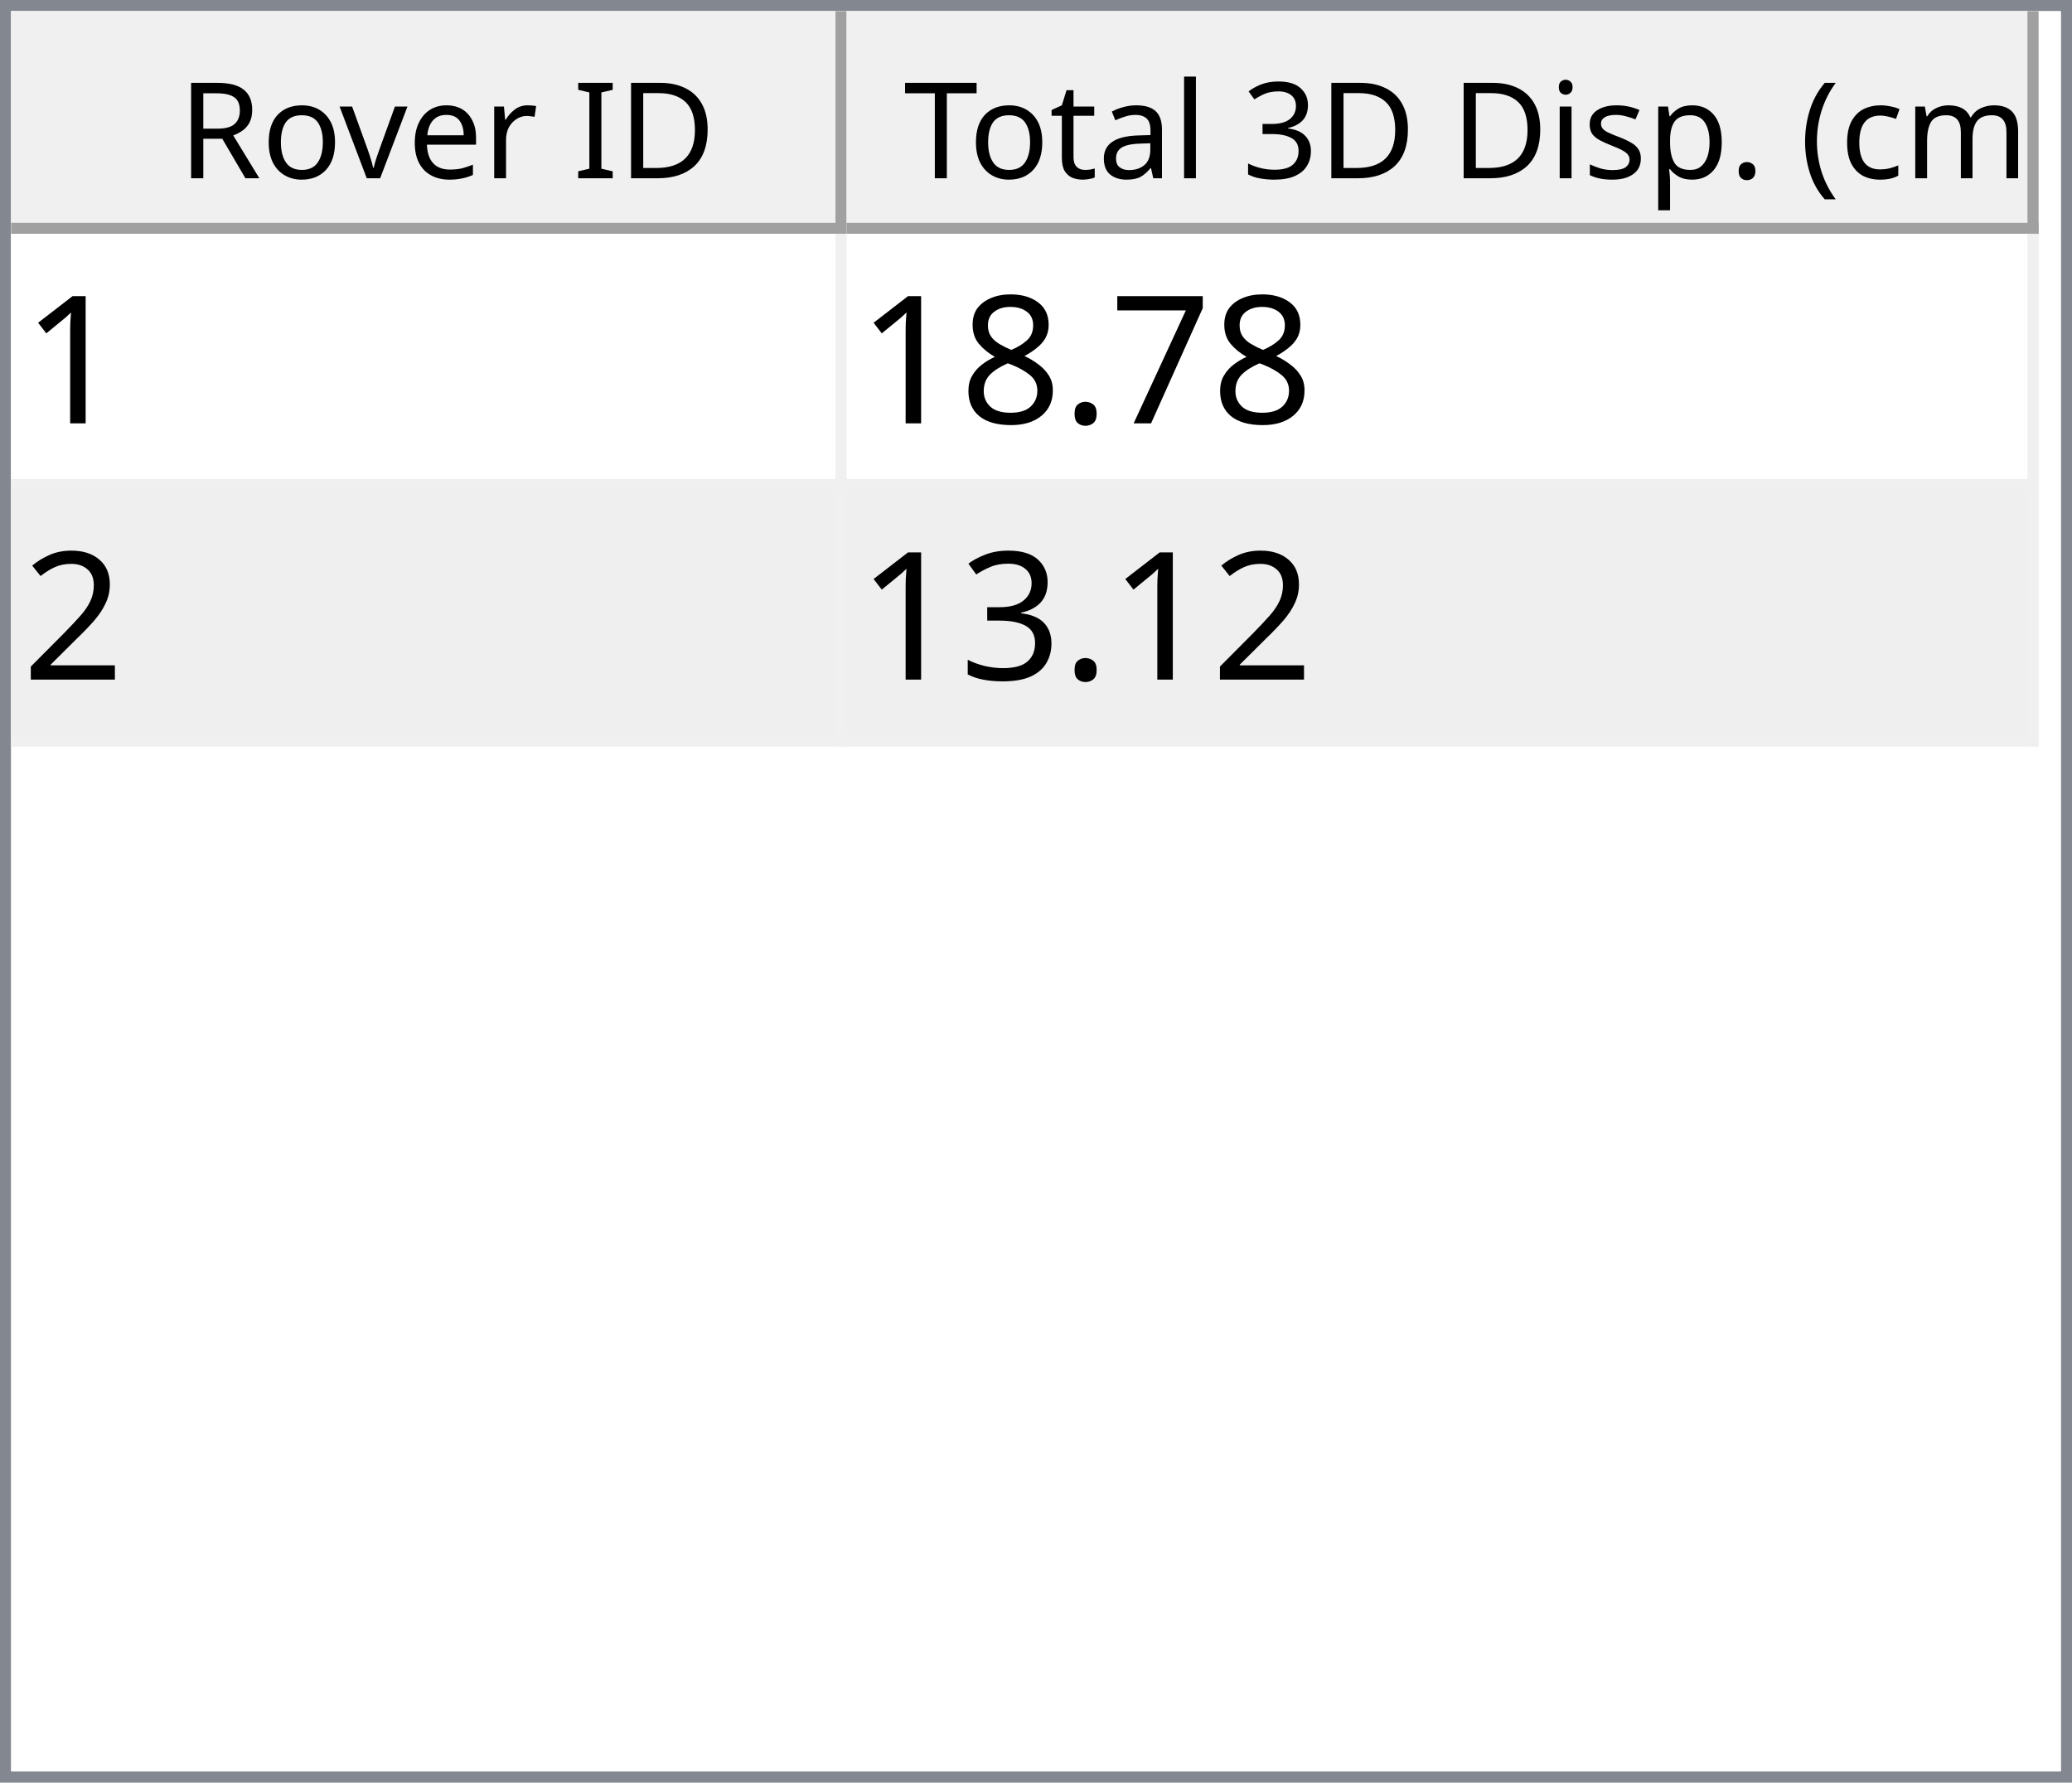
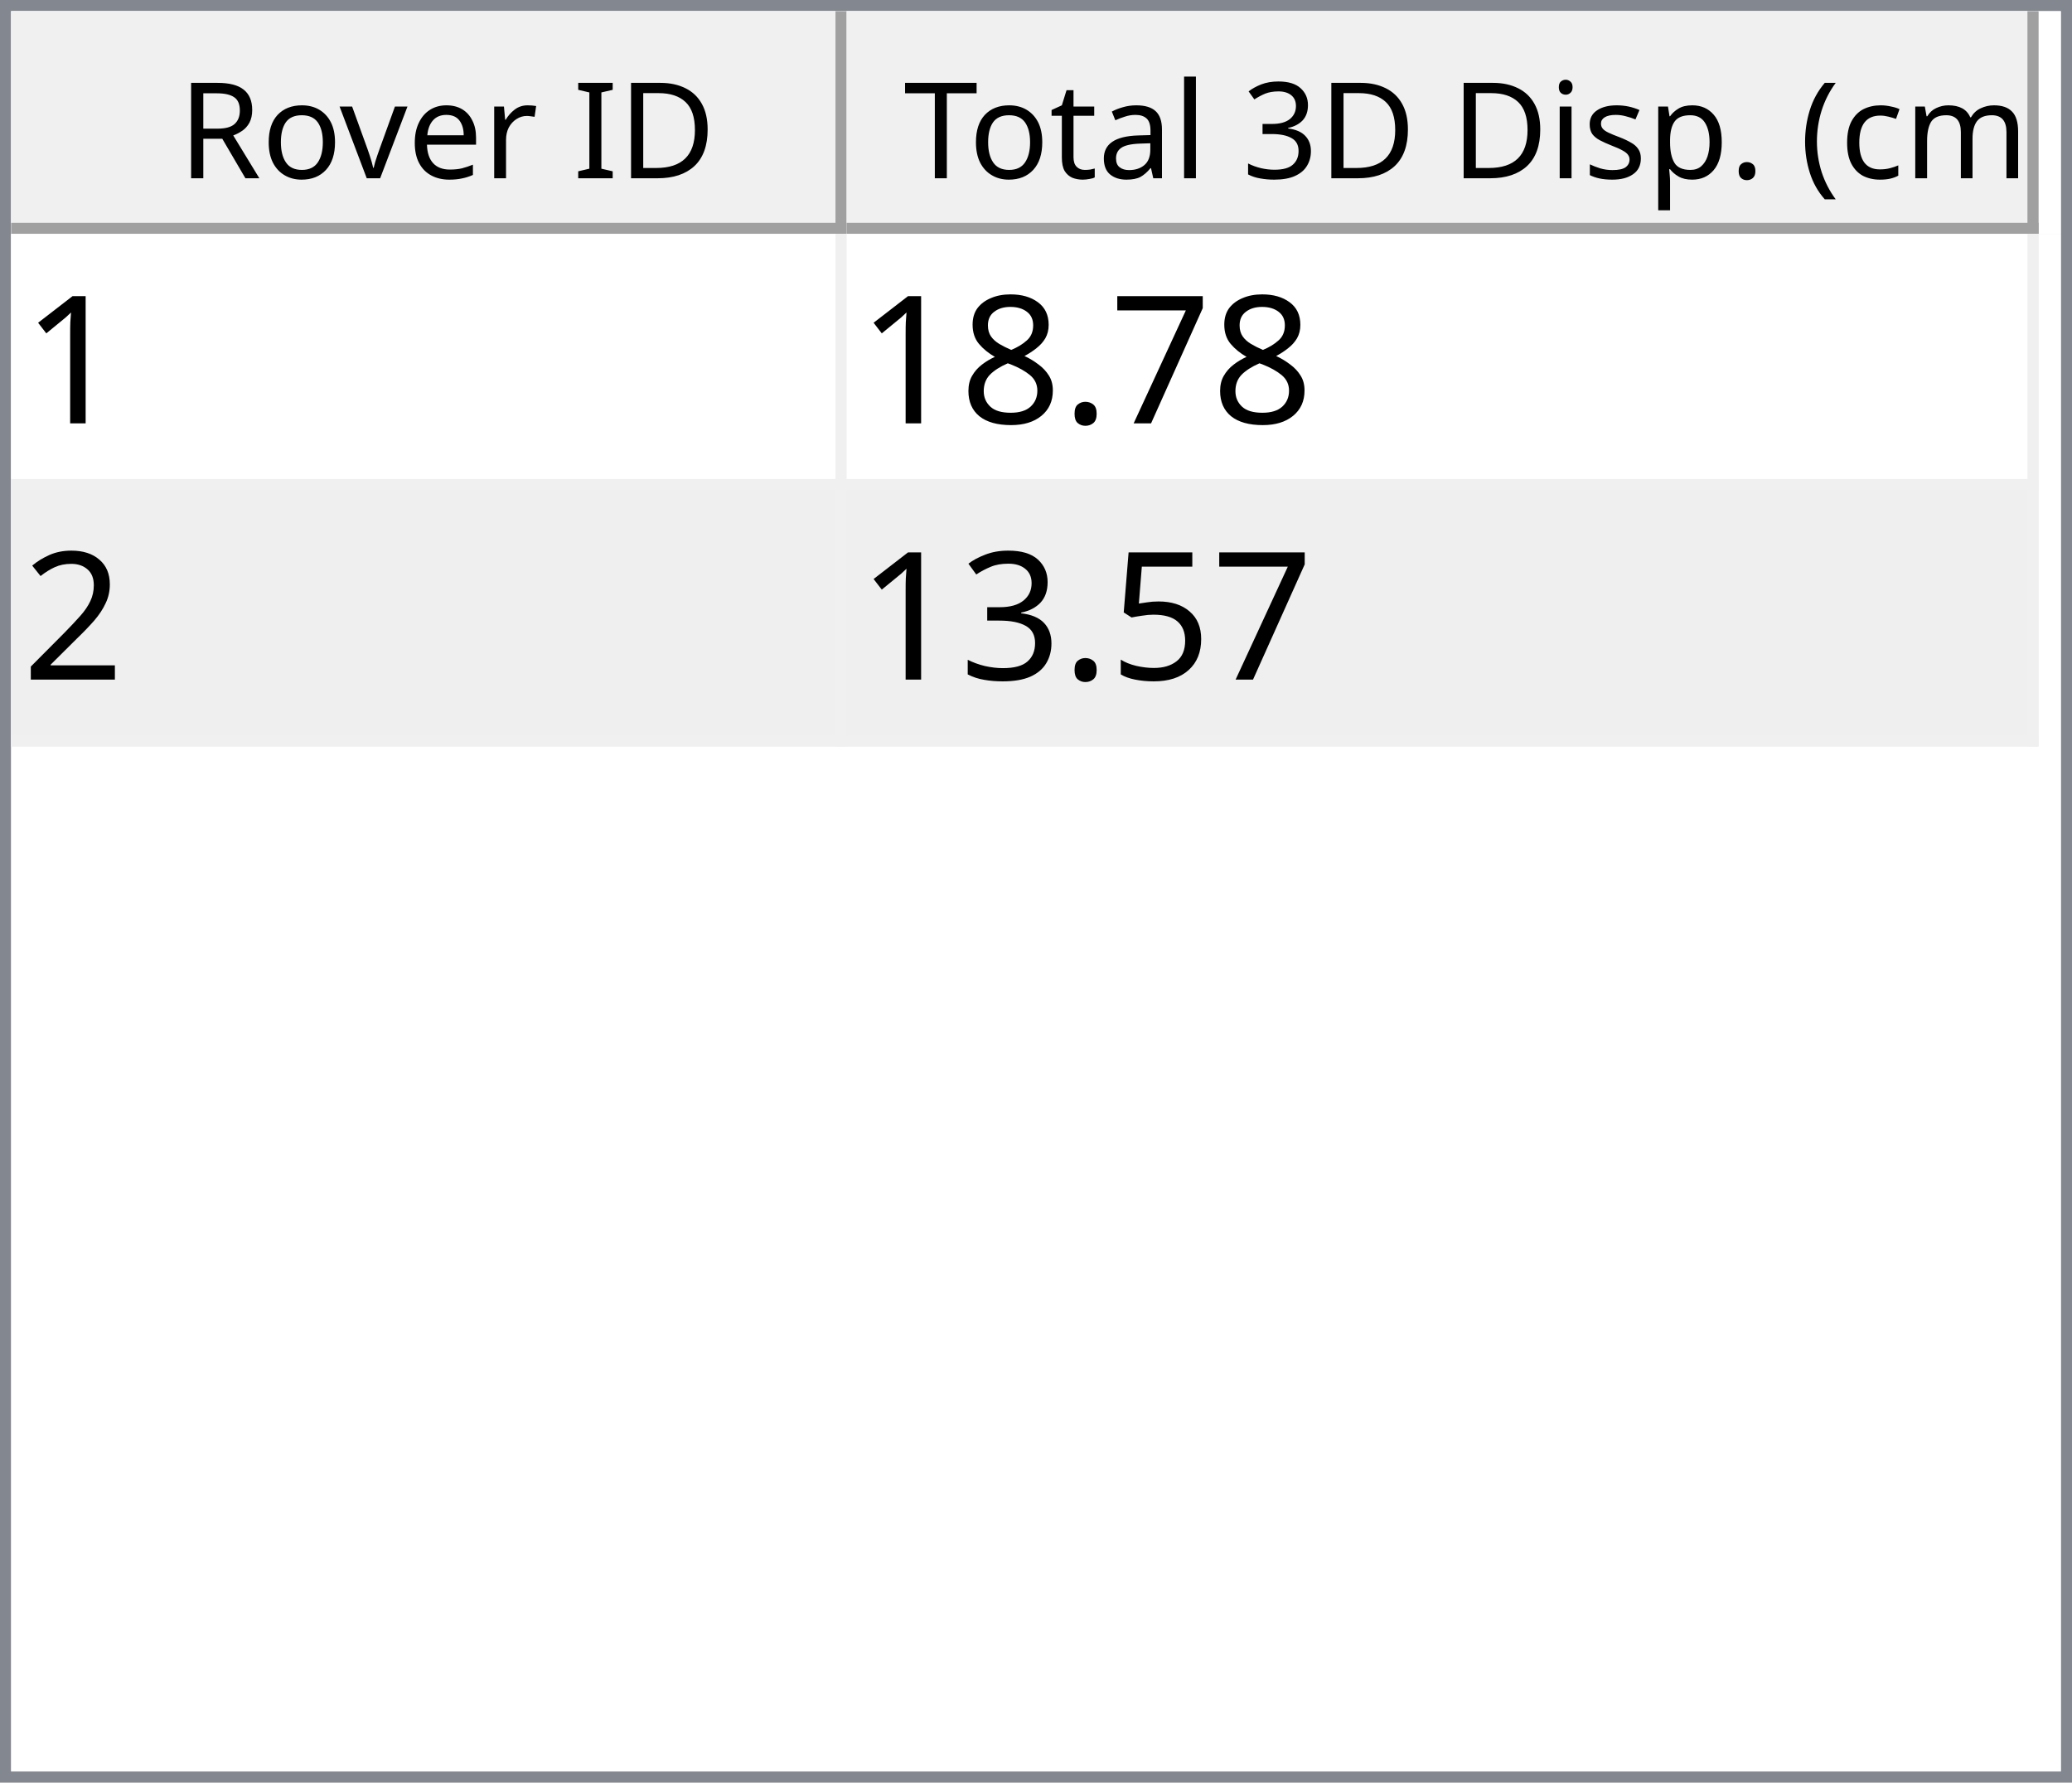
<svg xmlns="http://www.w3.org/2000/svg" style="fill-opacity:1; color-rendering:auto; color-interpolation:auto; text-rendering:auto; stroke:black; stroke-linecap:square; stroke-miterlimit:10; shape-rendering:auto; stroke-opacity:1; fill:black; stroke-dasharray:none; font-weight:normal; stroke-width:1; font-family:'Dialog'; font-style:normal; stroke-linejoin:miter; font-size:12px; stroke-dashoffset:0; image-rendering:auto;" width="186" height="160">
  <defs id="genericDefs" />
  <g>
    <defs id="defs1">
      <clipPath clipPathUnits="userSpaceOnUse" id="clipPath1">
        <path d="M0 0 L186 0 L186 160 L0 160 L0 0 Z" />
      </clipPath>
      <clipPath clipPathUnits="userSpaceOnUse" id="clipPath2">
        <path d="M0 0 L0 160 L186 160 L186 0 Z" />
      </clipPath>
      <clipPath clipPathUnits="userSpaceOnUse" id="clipPath3">
        <path d="M0 0 L0 20 L184 20 L184 0 Z" />
      </clipPath>
      <clipPath clipPathUnits="userSpaceOnUse" id="clipPath4">
        <path d="M0 0 L0 20 L75 20 L75 0 Z" />
      </clipPath>
      <clipPath clipPathUnits="userSpaceOnUse" id="clipPath5">
        <path d="M1 1 L1 19 L74 19 L74 1 Z" />
      </clipPath>
      <clipPath clipPathUnits="userSpaceOnUse" id="clipPath6">
        <path d="M0 0 L0 18 L73 18 L73 0 Z" />
      </clipPath>
      <clipPath clipPathUnits="userSpaceOnUse" id="clipPath7">
        <path d="M-0.5 -0.5 L-0.5 19.5 L74.5 19.5 L74.5 -0.5 Z" />
      </clipPath>
      <clipPath clipPathUnits="userSpaceOnUse" id="clipPath8">
        <path d="M0 0 L0 20 L107 20 L107 0 Z" />
      </clipPath>
      <clipPath clipPathUnits="userSpaceOnUse" id="clipPath9">
        <path d="M1 1 L1 19 L106 19 L106 1 Z" />
      </clipPath>
      <clipPath clipPathUnits="userSpaceOnUse" id="clipPath10">
        <path d="M0 0 L0 18 L105 18 L105 0 Z" />
      </clipPath>
      <clipPath clipPathUnits="userSpaceOnUse" id="clipPath11">
        <path d="M-0.5 -0.5 L-0.5 19.5 L106.5 19.5 L106.5 -0.5 Z" />
      </clipPath>
      <clipPath clipPathUnits="userSpaceOnUse" id="clipPath12">
        <path d="M0 0 L0 138 L184 138 L184 0 Z" />
      </clipPath>
      <clipPath clipPathUnits="userSpaceOnUse" id="clipPath13">
        <path d="M0 0 L0 46 L182 46 L182 0 Z" />
      </clipPath>
      <clipPath clipPathUnits="userSpaceOnUse" id="clipPath14">
        <path d="M-0.5 -0.5 L-0.5 45.5 L181.5 45.5 L181.5 -0.5 Z" />
      </clipPath>
      <clipPath clipPathUnits="userSpaceOnUse" id="clipPath15">
        <path d="M0 0 L0 22 L74 22 L74 0 Z" />
      </clipPath>
      <clipPath clipPathUnits="userSpaceOnUse" id="clipPath16">
        <path d="M0 0 L0 22 L106 22 L106 0 Z" />
      </clipPath>
      <font horiz-adv-x="64.551" id="font1">
        <font-face ascent="107.91" descent="25.098" units-per-em="100" style="font-style:normal; font-family:Segoe UI; font-weight:normal;" />
        <missing-glyph horiz-adv-x="64.551" d="M8.109 0 L8.109 68.266 L56.453 68.266 L56.453 0 L8.109 0 ZM15.328 7.234 L49.219 7.234 L49.219 61.031 L15.328 61.031 L15.328 7.234 Z" />
        <glyph unicode="D" horiz-adv-x="70.117" d="M9.188 0 L9.188 70.016 L28.516 70.016 Q65.531 70.016 65.531 35.891 Q65.531 19.672 55.25 9.836 Q44.969 0 27.734 0 L9.188 0 ZM17.391 62.594 L17.391 7.422 L27.828 7.422 Q41.609 7.422 49.273 14.797 Q56.938 22.172 56.938 35.688 Q56.938 62.594 28.328 62.594 L17.391 62.594 Z" />
        <glyph unicode="I" horiz-adv-x="26.611" d="M17.391 0 L9.188 0 L9.188 70.016 L17.391 70.016 L17.391 0 Z" />
        <glyph unicode=" " horiz-adv-x="27.393" d="" />
        <glyph unicode="r" horiz-adv-x="34.766" d="M34.188 41.891 Q32.078 43.5 28.125 43.5 Q23 43.5 19.555 38.672 Q16.109 33.844 16.109 25.484 L16.109 0 L8.109 0 L8.109 50 L16.109 50 L16.109 39.703 L16.312 39.703 Q18.016 44.969 21.531 47.922 Q25.047 50.875 29.391 50.875 Q32.516 50.875 34.188 50.203 L34.188 41.891 Z" />
        <glyph unicode="e" horiz-adv-x="52.295" d="M48.297 23 L12.984 23 Q13.188 14.656 17.484 10.109 Q21.781 5.562 29.297 5.562 Q37.75 5.562 44.828 11.141 L44.828 3.609 Q38.234 -1.172 27.391 -1.172 Q16.797 -1.172 10.742 5.641 Q4.688 12.453 4.688 24.812 Q4.688 36.469 11.305 43.82 Q17.922 51.172 27.734 51.172 Q37.547 51.172 42.922 44.828 Q48.297 38.484 48.297 27.203 L48.297 23 ZM40.094 29.781 Q40.047 36.719 36.75 40.578 Q33.453 44.438 27.594 44.438 Q21.922 44.438 17.969 40.383 Q14.016 36.328 13.094 29.781 L40.094 29.781 Z" />
        <glyph unicode="v" horiz-adv-x="47.9" d="M47.406 50 L27.484 0 L19.625 0 L0.688 50 L9.469 50 L22.172 13.672 Q23.578 9.672 23.922 6.688 L24.125 6.688 Q24.609 10.453 25.688 13.484 L38.969 50 L47.406 50 Z" />
        <glyph unicode="o" horiz-adv-x="58.594" d="M29 -1.172 Q17.922 -1.172 11.305 5.836 Q4.688 12.844 4.688 24.422 Q4.688 37.016 11.57 44.094 Q18.453 51.172 30.172 51.172 Q41.359 51.172 47.633 44.289 Q53.906 37.406 53.906 25.203 Q53.906 13.234 47.141 6.031 Q40.375 -1.172 29 -1.172 ZM29.594 44.438 Q21.875 44.438 17.383 39.188 Q12.891 33.938 12.891 24.703 Q12.891 15.828 17.43 10.695 Q21.969 5.562 29.594 5.562 Q37.359 5.562 41.531 10.594 Q45.703 15.625 45.703 24.906 Q45.703 34.281 41.531 39.359 Q37.359 44.438 29.594 44.438 Z" />
        <glyph unicode="R" horiz-adv-x="59.814" d="M59.375 0 L49.609 0 L37.891 19.625 Q36.281 22.359 34.766 24.289 Q33.25 26.219 31.664 27.438 Q30.078 28.656 28.25 29.219 Q26.422 29.781 24.125 29.781 L17.391 29.781 L17.391 0 L9.188 0 L9.188 70.016 L30.078 70.016 Q34.672 70.016 38.555 68.867 Q42.438 67.719 45.289 65.375 Q48.141 63.031 49.758 59.547 Q51.375 56.062 51.375 51.375 Q51.375 47.703 50.273 44.656 Q49.172 41.609 47.148 39.211 Q45.125 36.812 42.266 35.133 Q39.406 33.453 35.844 32.516 L35.844 32.328 Q37.594 31.547 38.891 30.547 Q40.188 29.547 41.359 28.18 Q42.531 26.812 43.68 25.078 Q44.828 23.344 46.234 21.047 L59.375 0 ZM17.391 62.594 L17.391 37.203 L28.516 37.203 Q31.594 37.203 34.203 38.133 Q36.812 39.062 38.719 40.797 Q40.625 42.531 41.703 45.047 Q42.781 47.562 42.781 50.688 Q42.781 56.297 39.141 59.445 Q35.5 62.594 28.609 62.594 L17.391 62.594 Z" />
        <glyph unicode=")" horiz-adv-x="30.176" d="M8.297 -15.922 L1.172 -15.922 Q16.406 2.344 16.406 26.812 Q16.406 51.469 1.078 70.016 L8.297 70.016 Q23.531 52.156 23.531 26.703 Q23.531 1.375 8.297 -15.922 Z" />
        <glyph unicode="m" horiz-adv-x="86.133" d="M79.109 0 L71.094 0 L71.094 28.719 Q71.094 37.016 68.531 40.727 Q65.969 44.438 59.906 44.438 Q54.781 44.438 51.195 39.75 Q47.609 35.062 47.609 28.516 L47.609 0 L39.594 0 L39.594 29.688 Q39.594 44.438 28.219 44.438 Q22.953 44.438 19.531 40.016 Q16.109 35.594 16.109 28.516 L16.109 0 L8.109 0 L8.109 50 L16.109 50 L16.109 42.094 L16.312 42.094 Q21.625 51.172 31.844 51.172 Q36.969 51.172 40.773 48.312 Q44.578 45.453 46 40.828 Q51.562 51.172 62.594 51.172 Q79.109 51.172 79.109 30.812 L79.109 0 Z" />
        <glyph unicode="c" horiz-adv-x="46.191" d="M42.188 2.297 Q36.422 -1.172 28.516 -1.172 Q17.828 -1.172 11.258 5.789 Q4.688 12.75 4.688 23.828 Q4.688 36.188 11.766 43.68 Q18.844 51.172 30.672 51.172 Q37.25 51.172 42.281 48.734 L42.281 40.531 Q36.719 44.438 30.375 44.438 Q22.703 44.438 17.797 38.945 Q12.891 33.453 12.891 24.516 Q12.891 15.719 17.508 10.641 Q22.125 5.562 29.891 5.562 Q36.422 5.562 42.188 9.906 L42.188 2.297 Z" />
        <glyph unicode="(" horiz-adv-x="30.176" d="M29.109 -15.922 L21.969 -15.922 Q6.844 1.375 6.844 26.703 Q6.844 52.156 21.969 70.016 L29.203 70.016 Q13.875 51.469 13.875 26.812 Q13.875 2.344 29.109 -15.922 Z" />
        <glyph unicode="." horiz-adv-x="21.68" d="M10.891 -1.078 Q8.641 -1.078 7.055 0.539 Q5.469 2.156 5.469 4.391 Q5.469 6.641 7.055 8.273 Q8.641 9.906 10.891 9.906 Q13.188 9.906 14.797 8.273 Q16.406 6.641 16.406 4.391 Q16.406 2.156 14.797 0.539 Q13.188 -1.078 10.891 -1.078 Z" />
        <glyph unicode="p" horiz-adv-x="58.789" d="M16.312 7.234 L16.109 7.234 L16.109 -23 L8.109 -23 L8.109 50 L16.109 50 L16.109 41.219 L16.312 41.219 Q22.219 51.172 33.594 51.172 Q43.266 51.172 48.688 44.461 Q54.109 37.75 54.109 26.469 Q54.109 13.922 48 6.375 Q41.891 -1.172 31.297 -1.172 Q21.578 -1.172 16.312 7.234 ZM16.109 27.391 L16.109 20.406 Q16.109 14.203 20.141 9.883 Q24.172 5.562 30.375 5.562 Q37.641 5.562 41.773 11.133 Q45.906 16.703 45.906 26.609 Q45.906 34.969 42.047 39.703 Q38.188 44.438 31.594 44.438 Q24.609 44.438 20.359 39.578 Q16.109 34.719 16.109 27.391 Z" />
        <glyph unicode="s" horiz-adv-x="42.432" d="M5.078 1.812 L5.078 10.406 Q11.625 5.562 19.484 5.562 Q30.031 5.562 30.031 12.594 Q30.031 14.594 29.125 15.992 Q28.219 17.391 26.68 18.461 Q25.141 19.531 23.07 20.383 Q21 21.234 18.609 22.172 Q15.281 23.484 12.766 24.828 Q10.25 26.172 8.57 27.859 Q6.891 29.547 6.031 31.695 Q5.172 33.844 5.172 36.719 Q5.172 40.234 6.789 42.945 Q8.406 45.656 11.086 47.484 Q13.766 49.312 17.211 50.242 Q20.656 51.172 24.312 51.172 Q30.812 51.172 35.938 48.922 L35.938 40.828 Q30.422 44.438 23.25 44.438 Q21 44.438 19.195 43.922 Q17.391 43.406 16.094 42.477 Q14.797 41.547 14.086 40.258 Q13.375 38.969 13.375 37.406 Q13.375 35.453 14.086 34.133 Q14.797 32.812 16.164 31.789 Q17.531 30.766 19.484 29.938 Q21.438 29.109 23.922 28.125 Q27.25 26.859 29.883 25.516 Q32.516 24.172 34.375 22.484 Q36.234 20.797 37.234 18.602 Q38.234 16.406 38.234 13.375 Q38.234 9.672 36.602 6.938 Q34.969 4.203 32.234 2.398 Q29.5 0.594 25.93 -0.289 Q22.359 -1.172 18.453 -1.172 Q10.75 -1.172 5.078 1.812 Z" />
        <glyph unicode="i" horiz-adv-x="24.219" d="M12.203 62.703 Q10.062 62.703 8.547 64.164 Q7.031 65.625 7.031 67.875 Q7.031 70.125 8.547 71.609 Q10.062 73.094 12.203 73.094 Q14.406 73.094 15.945 71.609 Q17.484 70.125 17.484 67.875 Q17.484 65.719 15.945 64.211 Q14.406 62.703 12.203 62.703 ZM16.109 0 L8.109 0 L8.109 50 L16.109 50 L16.109 0 Z" />
        <glyph unicode="3" horiz-adv-x="53.906" d="M46.531 19.828 Q46.531 15.094 44.75 11.211 Q42.969 7.328 39.719 4.57 Q36.469 1.812 31.93 0.297 Q27.391 -1.219 21.922 -1.219 Q11.922 -1.219 6 2.594 L6 11.188 Q13.094 5.609 22.219 5.609 Q25.875 5.609 28.828 6.539 Q31.781 7.469 33.906 9.227 Q36.031 10.984 37.18 13.477 Q38.328 15.969 38.328 19.094 Q38.328 32.812 18.797 32.812 L12.984 32.812 L12.984 39.594 L18.5 39.594 Q35.797 39.594 35.797 52.484 Q35.797 64.406 22.609 64.406 Q15.188 64.406 8.688 59.422 L8.688 67.188 Q15.375 71.188 24.609 71.188 Q29 71.188 32.57 69.969 Q36.141 68.75 38.68 66.555 Q41.219 64.359 42.609 61.281 Q44 58.203 44 54.5 Q44 40.672 30.031 36.719 L30.031 36.531 Q33.594 36.141 36.625 34.797 Q39.656 33.453 41.852 31.305 Q44.047 29.156 45.289 26.25 Q46.531 23.344 46.531 19.828 Z" />
        <glyph unicode="l" horiz-adv-x="24.219" d="M16.109 0 L8.109 0 L8.109 74.031 L16.109 74.031 L16.109 0 Z" />
        <glyph unicode="a" horiz-adv-x="50.879" d="M43.891 0 L35.891 0 L35.891 7.812 L35.688 7.812 Q30.469 -1.172 20.312 -1.172 Q12.844 -1.172 8.617 2.781 Q4.391 6.734 4.391 13.281 Q4.391 27.297 20.906 29.594 L35.891 31.688 Q35.891 44.438 25.594 44.438 Q16.547 44.438 9.281 38.281 L9.281 46.484 Q16.656 51.172 26.266 51.172 Q43.891 51.172 43.891 32.516 L43.891 0 ZM35.891 25.297 L23.828 23.641 Q18.266 22.859 15.43 20.875 Q12.594 18.891 12.594 13.875 Q12.594 10.203 15.211 7.883 Q17.828 5.562 22.172 5.562 Q28.125 5.562 32.008 9.742 Q35.891 13.922 35.891 20.312 L35.891 25.297 Z" />
        <glyph unicode="t" horiz-adv-x="33.887" d="M31.297 0.484 Q28.469 -1.078 23.828 -1.078 Q10.688 -1.078 10.688 13.578 L10.688 43.172 L2.094 43.172 L2.094 50 L10.688 50 L10.688 62.203 L18.703 64.797 L18.703 50 L31.297 50 L31.297 43.172 L18.703 43.172 L18.703 14.984 Q18.703 9.969 20.414 7.82 Q22.125 5.672 26.078 5.672 Q29.109 5.672 31.297 7.328 L31.297 0.484 Z" />
        <glyph unicode="T" horiz-adv-x="52.393" d="M50.594 62.594 L30.375 62.594 L30.375 0 L22.172 0 L22.172 62.594 L2 62.594 L2 70.016 L50.594 70.016 L50.594 62.594 Z" />
      </font>
      <font horiz-adv-x="75.0" id="font2">
        <font-face ascent="100.537" descent="21.973" units-per-em="100" style="font-style:normal; font-family:sans-serif; font-weight:normal;" />
        <missing-glyph horiz-adv-x="75.0" d="M12.5 0 L12.5 62.5 L62.5 62.5 L62.5 0 L12.5 0 ZM14.062 1.562 L60.938 1.562 L60.938 60.938 L14.062 60.938 L14.062 1.562 Z" />
        <glyph unicode="1" horiz-adv-x="55.615" d="M37.25 0 L28.469 0 L28.469 56 Q25.297 52.984 20.141 49.953 Q14.984 46.922 10.891 45.406 L10.891 53.906 Q18.266 57.375 23.781 62.305 Q29.297 67.234 31.594 71.875 L37.25 71.875 L37.25 0 Z" />
        <glyph unicode="7" horiz-adv-x="55.615" d="M4.734 62.203 L4.734 70.656 L51.078 70.656 L51.078 63.812 Q44.234 56.547 37.523 44.484 Q30.812 32.422 27.156 19.672 Q24.516 10.688 23.781 0 L14.75 0 Q14.891 8.453 18.062 20.414 Q21.234 32.375 27.172 43.484 Q33.109 54.594 39.797 62.203 L4.734 62.203 Z" />
        <glyph unicode="." horiz-adv-x="27.783" d="M9.078 0 L9.078 10.016 L19.094 10.016 L19.094 0 L9.078 0 Z" />
        <glyph unicode="8" horiz-adv-x="55.615" d="M17.672 38.812 Q12.203 40.828 9.57 44.539 Q6.938 48.25 6.938 53.422 Q6.938 61.234 12.555 66.555 Q18.172 71.875 27.484 71.875 Q36.859 71.875 42.578 66.43 Q48.297 60.984 48.297 53.172 Q48.297 48.188 45.68 44.508 Q43.062 40.828 37.75 38.812 Q44.344 36.672 47.781 31.883 Q51.219 27.094 51.219 20.453 Q51.219 11.281 44.727 5.031 Q38.234 -1.219 27.641 -1.219 Q17.047 -1.219 10.547 5.055 Q4.047 11.328 4.047 20.703 Q4.047 27.688 7.594 32.398 Q11.141 37.109 17.672 38.812 ZM15.922 53.719 Q15.922 48.641 19.195 45.414 Q22.469 42.188 27.688 42.188 Q32.766 42.188 36.016 45.383 Q39.266 48.578 39.266 53.219 Q39.266 58.062 35.914 61.359 Q32.562 64.656 27.594 64.656 Q22.562 64.656 19.242 61.43 Q15.922 58.203 15.922 53.719 ZM13.094 20.656 Q13.094 16.891 14.875 13.375 Q16.656 9.859 20.172 7.93 Q23.688 6 27.734 6 Q34.031 6 38.133 10.055 Q42.234 14.109 42.234 20.359 Q42.234 26.703 38.016 30.859 Q33.797 35.016 27.438 35.016 Q21.234 35.016 17.164 30.914 Q13.094 26.812 13.094 20.656 Z" />
        <glyph unicode="2" horiz-adv-x="55.615" d="M50.344 8.453 L50.344 0 L3.031 0 Q2.938 3.172 4.047 6.109 Q5.859 10.938 9.836 15.625 Q13.812 20.312 21.344 26.469 Q33.016 36.031 37.117 41.625 Q41.219 47.219 41.219 52.203 Q41.219 57.422 37.477 61.008 Q33.734 64.594 27.734 64.594 Q21.391 64.594 17.578 60.789 Q13.766 56.984 13.719 50.25 L4.688 51.172 Q5.609 61.281 11.664 66.578 Q17.719 71.875 27.938 71.875 Q38.234 71.875 44.242 66.164 Q50.25 60.453 50.25 52 Q50.25 47.703 48.492 43.555 Q46.734 39.406 42.656 34.812 Q38.578 30.219 29.109 22.219 Q21.188 15.578 18.945 13.211 Q16.703 10.844 15.234 8.453 L50.344 8.453 Z" />
+         <glyph unicode="5" horiz-adv-x="55.615" d="M4.156 18.75 L13.375 19.531 Q14.406 12.797 18.141 9.398 Q21.875 6 27.156 6 Q33.5 6 37.891 10.789 Q42.281 15.578 42.281 23.484 Q42.281 31 38.062 35.352 Q33.844 39.703 27 39.703 Q22.75 39.703 19.336 37.773 Q15.922 35.844 13.969 32.766 L5.719 33.844 L12.641 70.609 L48.25 70.609 L48.25 62.203 L19.672 62.203 L15.828 42.969 Q22.266 47.469 29.344 47.469 Q38.719 47.469 45.164 40.969 Q51.609 34.469 51.609 24.266 Q51.609 14.547 45.953 7.469 Q39.062 -1.219 27.156 -1.219 Q17.391 -1.219 11.211 4.25 Q5.031 9.719 4.156 18.75 Z" />
        <glyph unicode="3" horiz-adv-x="55.615" d="M4.203 18.891 L12.984 20.062 Q14.5 12.594 18.141 9.297 Q21.781 6 27 6 Q33.203 6 37.477 10.297 Q41.75 14.594 41.75 20.953 Q41.75 27 37.797 30.93 Q33.844 34.859 27.734 34.859 Q25.25 34.859 21.531 33.891 L22.516 41.609 Q23.391 41.5 23.922 41.5 Q29.547 41.5 34.039 44.43 Q38.531 47.359 38.531 53.469 Q38.531 58.297 35.258 61.477 Q31.984 64.656 26.812 64.656 Q21.688 64.656 18.266 61.43 Q14.844 58.203 13.875 51.766 L5.078 53.328 Q6.688 62.156 12.398 67.016 Q18.109 71.875 26.609 71.875 Q32.469 71.875 37.398 69.359 Q42.328 66.844 44.945 62.5 Q47.562 58.156 47.562 53.266 Q47.562 48.641 45.07 44.828 Q42.578 41.016 37.703 38.766 Q44.047 37.312 47.562 32.695 Q51.078 28.078 51.078 21.141 Q51.078 11.766 44.242 5.25 Q37.406 -1.266 26.953 -1.266 Q17.531 -1.266 11.305 4.352 Q5.078 9.969 4.203 18.891 Z" />
      </font>
    </defs>
    <g style="fill:white; stroke:white;">
      <rect x="0" y="0" width="186" style="clip-path:url(#clipPath1); stroke:none;" height="160" />
    </g>
    <g style="fill:white; text-rendering:optimizeSpeed; color-rendering:optimizeSpeed; image-rendering:optimizeSpeed; shape-rendering:crispEdges; stroke:white; color-interpolation:sRGB;">
      <rect x="0" width="186" height="160" y="0" style="stroke:none;" />
      <path style="stroke:none;" d="M0 160 L186 160 L186 0 L0 0 Z" />
    </g>
    <g style="fill:rgb(240,240,240); font-family:'Segoe UI'; stroke:rgb(240,240,240);">
      <rect x="0" y="0" width="186" style="clip-path:url(#clipPath2); stroke:none;" height="160" />
    </g>
    <g style="fill:rgb(130,135,144); font-family:'Segoe UI'; stroke:rgb(130,135,144);">
      <path d="M0 0 L186 0 L186 160 L0 160 L0 0 ZM1 1 L185 1 L185 159 L1 159 L1 1 Z" style="fill-rule:evenodd; clip-path:url(#clipPath2); stroke:none;" />
    </g>
    <g style="fill:white; font-family:'Segoe UI'; stroke:white;" transform="translate(1,1)">
      <rect x="0" y="0" width="184" style="clip-path:url(#clipPath3); stroke:none;" height="20" />
    </g>
    <g style="fill:rgb(240,240,240); font-family:'Segoe UI'; stroke:rgb(240,240,240);" transform="translate(1,1)">
      <rect x="0" y="0" width="75" style="clip-path:url(#clipPath4); stroke:none;" height="20" />
    </g>
    <g style="font-family:'Segoe UI';" transform="translate(2,2)">
      <text x="14" xml:space="preserve" y="14" style="clip-path:url(#clipPath6); stroke:none;">Rover ID</text>
    </g>
    <g style="fill:rgb(160,160,160); font-family:'Segoe UI'; stroke:rgb(160,160,160); stroke-linejoin:bevel;" transform="translate(1.5,1.5)">
      <line x1="74" x2="74" y1="0" style="fill:none; clip-path:url(#clipPath7);" y2="19" />
    </g>
    <g style="fill:rgb(160,160,160); font-family:'Segoe UI'; stroke:rgb(160,160,160); stroke-linejoin:bevel;" transform="matrix(1,0,0,1,1,1) translate(0.5,0.5)">
      <line x1="0" x2="74" y1="19" style="fill:none; clip-path:url(#clipPath7);" y2="19" />
    </g>
    <g style="fill:rgb(240,240,240); font-family:'Segoe UI'; stroke:rgb(240,240,240);" transform="translate(76,1)">
      <rect x="0" y="0" width="107" style="clip-path:url(#clipPath8); stroke:none;" height="20" />
    </g>
    <g style="font-family:'Segoe UI';" transform="translate(77,2)">
      <text x="1" xml:space="preserve" y="14" style="clip-path:url(#clipPath10); stroke:none;"> Total 3D Disp. (cm)</text>
    </g>
    <g style="fill:rgb(160,160,160); font-family:'Segoe UI'; stroke:rgb(160,160,160); stroke-linejoin:bevel;" transform="translate(76.5,1.5)">
      <line x1="106" x2="106" y1="0" style="fill:none; clip-path:url(#clipPath11);" y2="19" />
    </g>
    <g style="fill:rgb(160,160,160); font-family:'Segoe UI'; stroke:rgb(160,160,160); stroke-linejoin:bevel;" transform="matrix(1,0,0,1,76,1) translate(0.5,0.5)">
      <line x1="0" x2="106" y1="19" style="fill:none; clip-path:url(#clipPath11);" y2="19" />
    </g>
    <g style="fill:white; font-family:'Segoe UI'; stroke:white;" transform="translate(1,21)">
      <rect x="0" y="0" width="184" style="clip-path:url(#clipPath12); stroke:none;" height="138" />
    </g>
    <g style="fill:rgb(240,240,240); font-size:16px; font-family:sans-serif; stroke:rgb(240,240,240);" transform="translate(1,21)">
      <rect x="0" y="0" width="182" style="clip-path:url(#clipPath13); stroke:none;" height="46" />
      <line transform="translate(0.5,0.5)" x1="0" x2="181" y1="22" style="clip-path:url(#clipPath14); fill:none; stroke-linejoin:bevel;" y2="22" />
    </g>
    <g transform="matrix(1,0,0,1,1,21) translate(0.5,0.5)" style="fill:rgb(240,240,240); font-size:16px; font-family:sans-serif; stroke:rgb(240,240,240); stroke-linejoin:bevel;">
      <line x1="0" x2="181" y1="45" style="fill:none; clip-path:url(#clipPath14);" y2="45" />
    </g>
    <g transform="matrix(1,0,0,1,1,21) translate(0.5,0.5)" style="fill:rgb(240,240,240); font-size:16px; font-family:sans-serif; stroke:rgb(240,240,240); stroke-linejoin:bevel;">
      <line x1="74" x2="74" y1="0" style="fill:none; clip-path:url(#clipPath14);" y2="45" />
    </g>
    <g transform="matrix(1,0,0,1,1,21) translate(0.5,0.5)" style="fill:rgb(240,240,240); font-size:16px; font-family:sans-serif; stroke:rgb(240,240,240); stroke-linejoin:bevel;">
      <line x1="181" x2="181" y1="0" style="fill:none; clip-path:url(#clipPath14);" y2="45" />
    </g>
    <g style="fill:white; font-size:16px; font-family:sans-serif; stroke:white;" transform="matrix(1,0,0,1,1,21)">
      <rect x="0" y="0" width="74" style="clip-path:url(#clipPath15); stroke:none;" height="22" />
      <text x="1" y="17" style="fill:black; clip-path:url(#clipPath15); stroke:none;" xml:space="preserve">1</text>
    </g>
    <g style="fill:white; font-size:16px; font-family:sans-serif; stroke:white;" transform="matrix(1,0,0,1,1,21) translate(75,0)">
      <rect x="0" y="0" width="106" style="clip-path:url(#clipPath16); stroke:none;" height="22" />
      <text x="1" y="17" style="fill:black; clip-path:url(#clipPath16); stroke:none;" xml:space="preserve">18.78</text>
    </g>
    <g style="fill:rgb(239,239,239); font-size:16px; font-family:sans-serif; stroke:rgb(239,239,239);" transform="matrix(1,0,0,1,1,21) translate(0,23)">
      <rect x="0" y="0" width="74" style="clip-path:url(#clipPath15); stroke:none;" height="22" />
      <text x="1" y="17" style="fill:black; clip-path:url(#clipPath15); stroke:none;" xml:space="preserve">2</text>
    </g>
    <g style="fill:rgb(239,239,239); font-size:16px; font-family:sans-serif; stroke:rgb(239,239,239);" transform="matrix(1,0,0,1,1,21) translate(75,23)">
      <rect x="0" y="0" width="106" style="clip-path:url(#clipPath16); stroke:none;" height="22" />
-       <text x="1" y="17" style="fill:black; clip-path:url(#clipPath16); stroke:none;" xml:space="preserve">13.12</text>
+       <text x="1" y="17" style="fill:black; clip-path:url(#clipPath16); stroke:none;" xml:space="preserve">13.57</text>
    </g>
  </g>
</svg>
